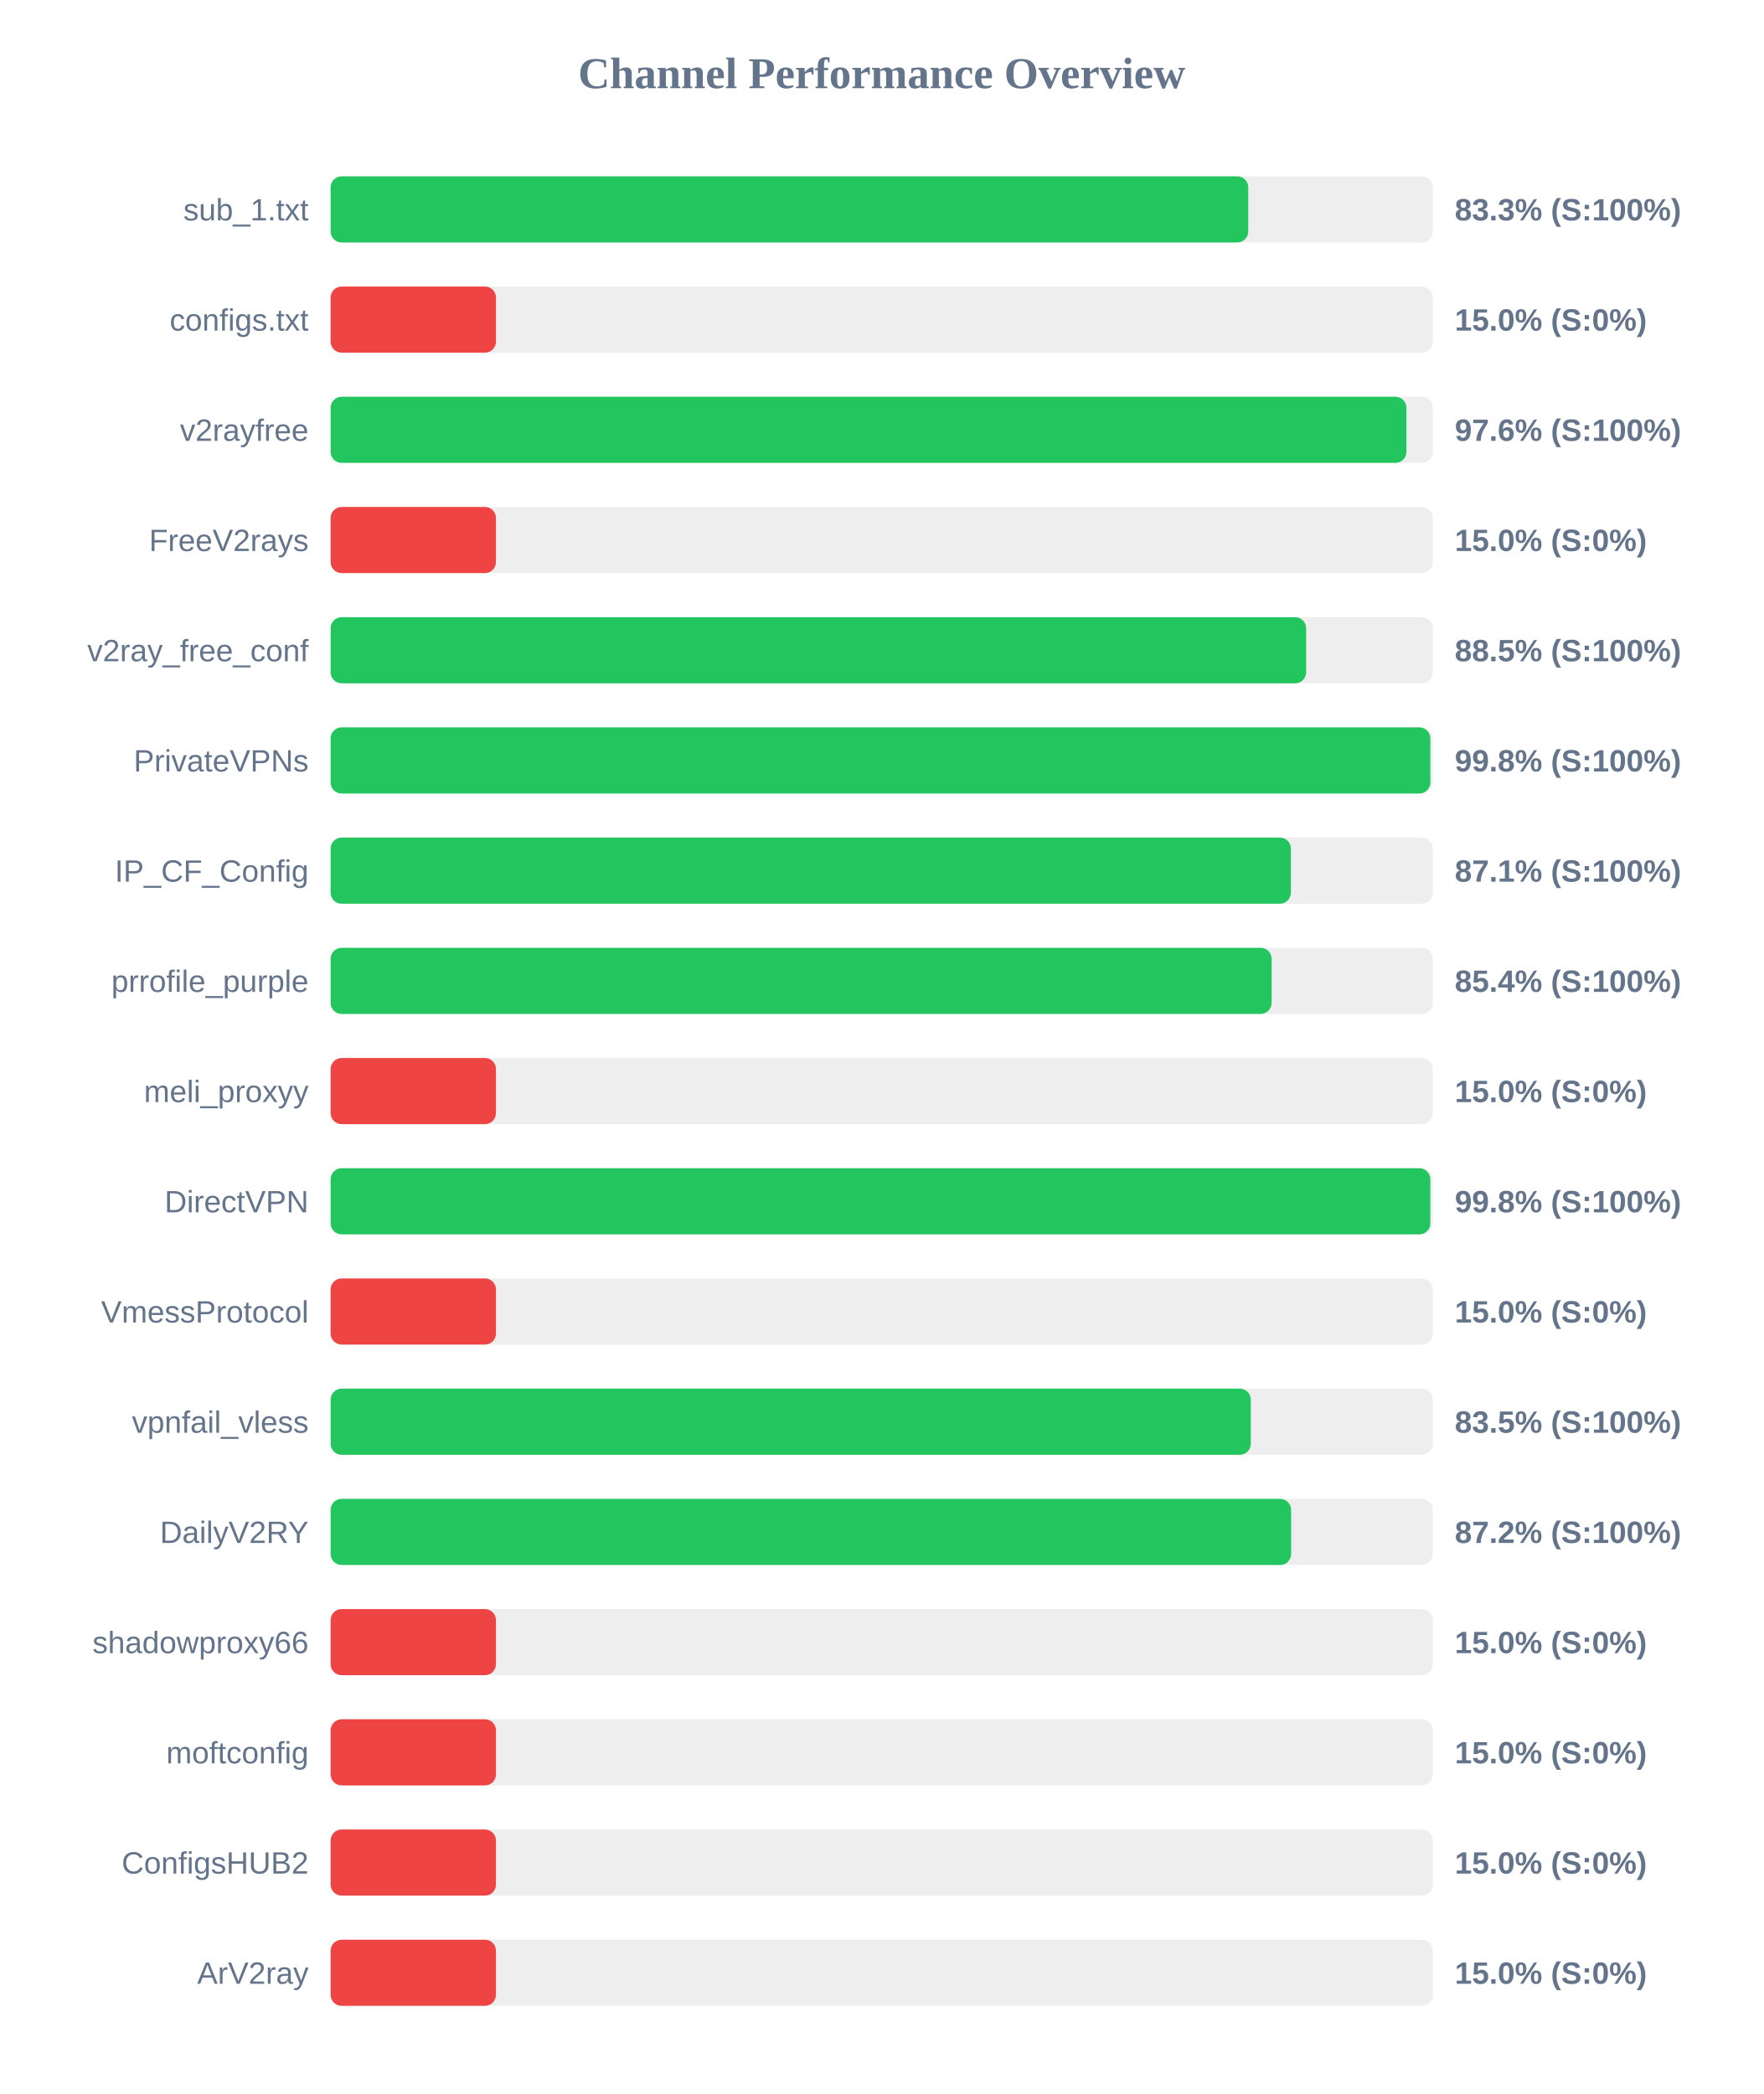
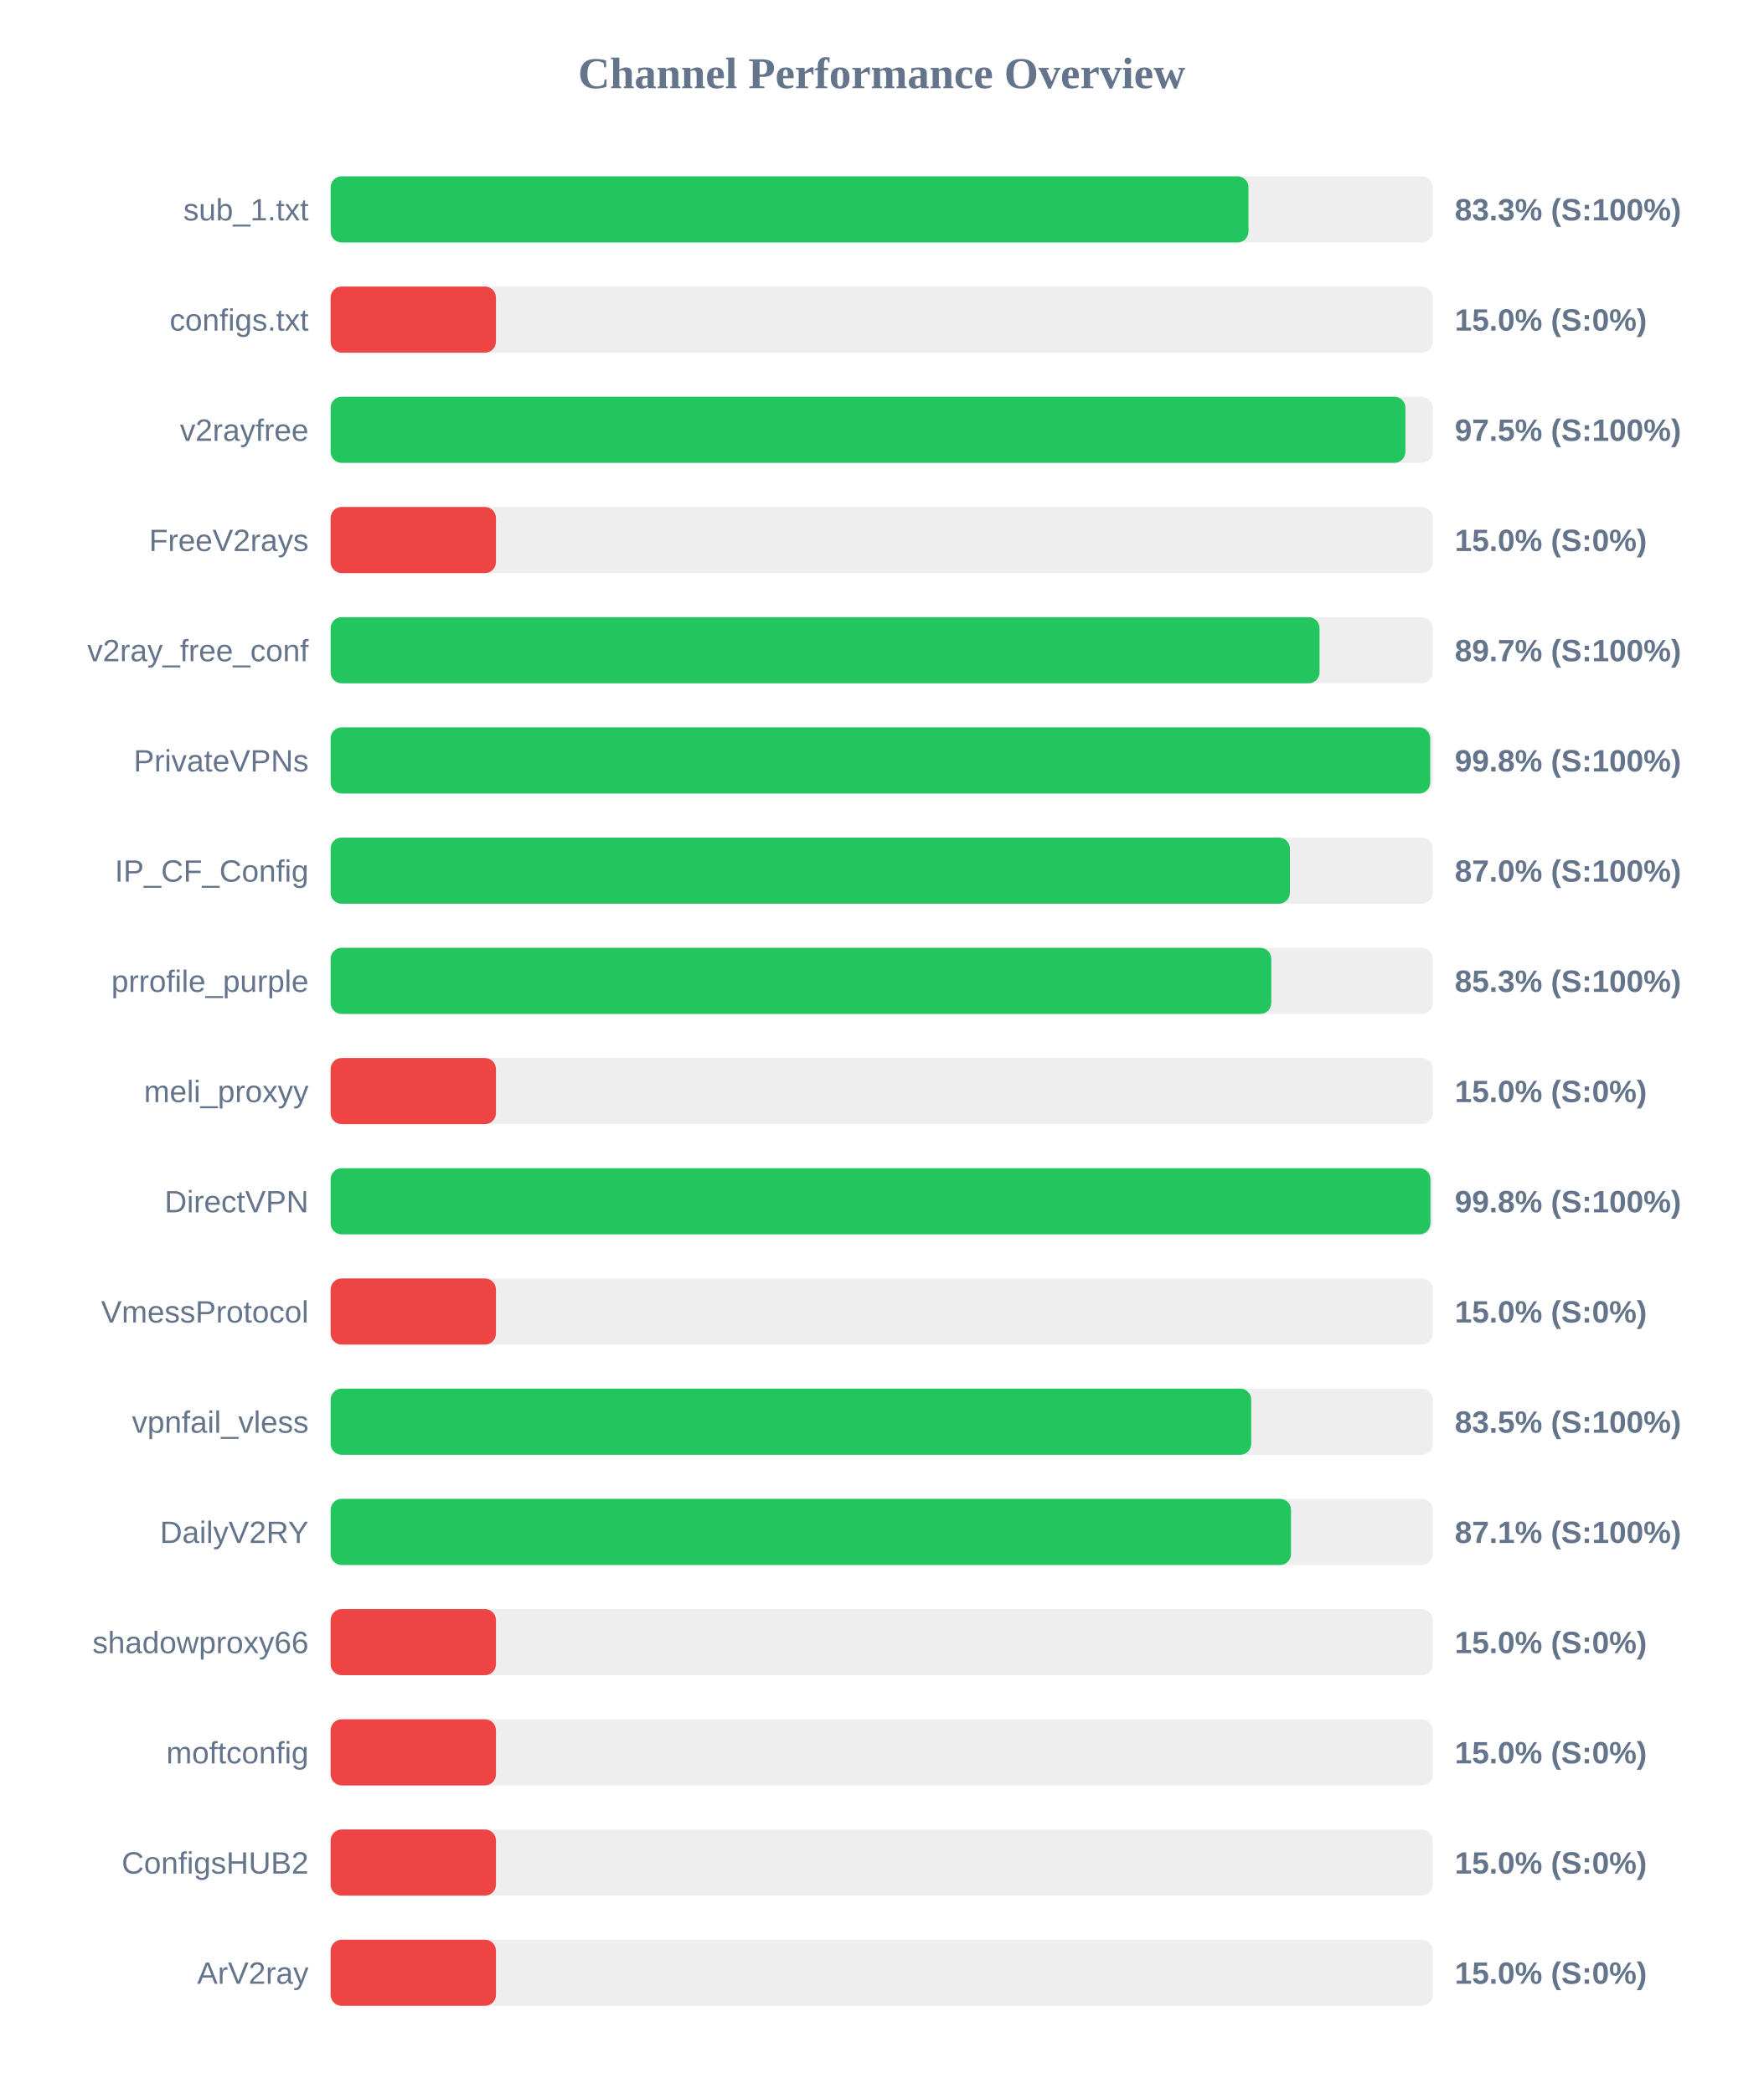
<svg xmlns="http://www.w3.org/2000/svg" width="800" height="950" version="1.1">
  <style>
        .row { font: 14px Arial; fill: #64748b; }
        .score { font: bold 14px Arial; fill: #64748b; }
    </style>
  <text x="400" y="40" text-anchor="middle" font-size="20px" font-weight="bold" fill="#64748b">Channel Performance Overview</text>
  <rect x="150" y="80" width="500" height="30" fill="#eee" rx="5" />
-   <rect x="150" y="80" width="416.3" height="30" fill="#22c55e" rx="5" />
+   <rect x="150" y="80" width="416.4" height="30" fill="#22c55e" rx="5" />
  <text x="140" y="100" text-anchor="end" class="row">sub_1.txt</text>
  <text x="660" y="100" text-anchor="start" class="score">83.3% (S:100%)</text>
  <rect x="150" y="130" width="500" height="30" fill="#eee" rx="5" />
  <rect x="150" y="130" width="75.0" height="30" fill="#ef4444" rx="5" />
  <text x="140" y="150" text-anchor="end" class="row">configs.txt</text>
  <text x="660" y="150" text-anchor="start" class="score">15.0% (S:0%)</text>
  <rect x="150" y="180" width="500" height="30" fill="#eee" rx="5" />
-   <rect x="150" y="180" width="488.05" height="30" fill="#22c55e" rx="5" />
+   <rect x="150" y="180" width="487.6" height="30" fill="#22c55e" rx="5" />
  <text x="140" y="200" text-anchor="end" class="row">v2rayfree</text>
-   <text x="660" y="200" text-anchor="start" class="score">97.6% (S:100%)</text>
+   <text x="660" y="200" text-anchor="start" class="score">97.5% (S:100%)</text>
  <rect x="150" y="230" width="500" height="30" fill="#eee" rx="5" />
  <rect x="150" y="230" width="75.0" height="30" fill="#ef4444" rx="5" />
  <text x="140" y="250" text-anchor="end" class="row">FreeV2rays</text>
  <text x="660" y="250" text-anchor="start" class="score">15.0% (S:0%)</text>
  <rect x="150" y="280" width="500" height="30" fill="#eee" rx="5" />
-   <rect x="150" y="280" width="442.55" height="30" fill="#22c55e" rx="5" />
+   <rect x="150" y="280" width="448.65" height="30" fill="#22c55e" rx="5" />
  <text x="140" y="300" text-anchor="end" class="row">v2ray_free_conf</text>
-   <text x="660" y="300" text-anchor="start" class="score">88.5% (S:100%)</text>
+   <text x="660" y="300" text-anchor="start" class="score">89.7% (S:100%)</text>
  <rect x="150" y="330" width="500" height="30" fill="#eee" rx="5" />
-   <rect x="150" y="330" width="498.9" height="30" fill="#22c55e" rx="5" />
+   <rect x="150" y="330" width="498.85" height="30" fill="#22c55e" rx="5" />
  <text x="140" y="350" text-anchor="end" class="row">PrivateVPNs</text>
  <text x="660" y="350" text-anchor="start" class="score">99.8% (S:100%)</text>
  <rect x="150" y="380" width="500" height="30" fill="#eee" rx="5" />
-   <rect x="150" y="380" width="435.65" height="30" fill="#22c55e" rx="5" />
+   <rect x="150" y="380" width="435.2" height="30" fill="#22c55e" rx="5" />
  <text x="140" y="400" text-anchor="end" class="row">IP_CF_Config</text>
-   <text x="660" y="400" text-anchor="start" class="score">87.1% (S:100%)</text>
+   <text x="660" y="400" text-anchor="start" class="score">87.0% (S:100%)</text>
  <rect x="150" y="430" width="500" height="30" fill="#eee" rx="5" />
-   <rect x="150" y="430" width="426.9" height="30" fill="#22c55e" rx="5" />
+   <rect x="150" y="430" width="426.75" height="30" fill="#22c55e" rx="5" />
  <text x="140" y="450" text-anchor="end" class="row">prrofile_purple</text>
-   <text x="660" y="450" text-anchor="start" class="score">85.4% (S:100%)</text>
+   <text x="660" y="450" text-anchor="start" class="score">85.3% (S:100%)</text>
  <rect x="150" y="480" width="500" height="30" fill="#eee" rx="5" />
  <rect x="150" y="480" width="75.0" height="30" fill="#ef4444" rx="5" />
  <text x="140" y="500" text-anchor="end" class="row">meli_proxyy</text>
  <text x="660" y="500" text-anchor="start" class="score">15.0% (S:0%)</text>
  <rect x="150" y="530" width="500" height="30" fill="#eee" rx="5" />
-   <rect x="150" y="530" width="498.9" height="30" fill="#22c55e" rx="5" />
+   <rect x="150" y="530" width="498.95" height="30" fill="#22c55e" rx="5" />
  <text x="140" y="550" text-anchor="end" class="row">DirectVPN</text>
  <text x="660" y="550" text-anchor="start" class="score">99.8% (S:100%)</text>
  <rect x="150" y="580" width="500" height="30" fill="#eee" rx="5" />
  <rect x="150" y="580" width="75.0" height="30" fill="#ef4444" rx="5" />
  <text x="140" y="600" text-anchor="end" class="row">VmessProtocol</text>
  <text x="660" y="600" text-anchor="start" class="score">15.0% (S:0%)</text>
  <rect x="150" y="630" width="500" height="30" fill="#eee" rx="5" />
-   <rect x="150" y="630" width="417.45" height="30" fill="#22c55e" rx="5" />
+   <rect x="150" y="630" width="417.65" height="30" fill="#22c55e" rx="5" />
  <text x="140" y="650" text-anchor="end" class="row">vpnfail_vless</text>
  <text x="660" y="650" text-anchor="start" class="score">83.5% (S:100%)</text>
  <rect x="150" y="680" width="500" height="30" fill="#eee" rx="5" />
-   <rect x="150" y="680" width="435.75" height="30" fill="#22c55e" rx="5" />
+   <rect x="150" y="680" width="435.7" height="30" fill="#22c55e" rx="5" />
  <text x="140" y="700" text-anchor="end" class="row">DailyV2RY</text>
-   <text x="660" y="700" text-anchor="start" class="score">87.2% (S:100%)</text>
+   <text x="660" y="700" text-anchor="start" class="score">87.1% (S:100%)</text>
  <rect x="150" y="730" width="500" height="30" fill="#eee" rx="5" />
  <rect x="150" y="730" width="75.0" height="30" fill="#ef4444" rx="5" />
  <text x="140" y="750" text-anchor="end" class="row">shadowproxy66</text>
  <text x="660" y="750" text-anchor="start" class="score">15.0% (S:0%)</text>
  <rect x="150" y="780" width="500" height="30" fill="#eee" rx="5" />
  <rect x="150" y="780" width="75.0" height="30" fill="#ef4444" rx="5" />
  <text x="140" y="800" text-anchor="end" class="row">moftconfig</text>
  <text x="660" y="800" text-anchor="start" class="score">15.0% (S:0%)</text>
  <rect x="150" y="830" width="500" height="30" fill="#eee" rx="5" />
  <rect x="150" y="830" width="75.0" height="30" fill="#ef4444" rx="5" />
  <text x="140" y="850" text-anchor="end" class="row">ConfigsHUB2</text>
  <text x="660" y="850" text-anchor="start" class="score">15.0% (S:0%)</text>
  <rect x="150" y="880" width="500" height="30" fill="#eee" rx="5" />
  <rect x="150" y="880" width="75.0" height="30" fill="#ef4444" rx="5" />
  <text x="140" y="900" text-anchor="end" class="row">ArV2ray</text>
  <text x="660" y="900" text-anchor="start" class="score">15.0% (S:0%)</text>
</svg>
